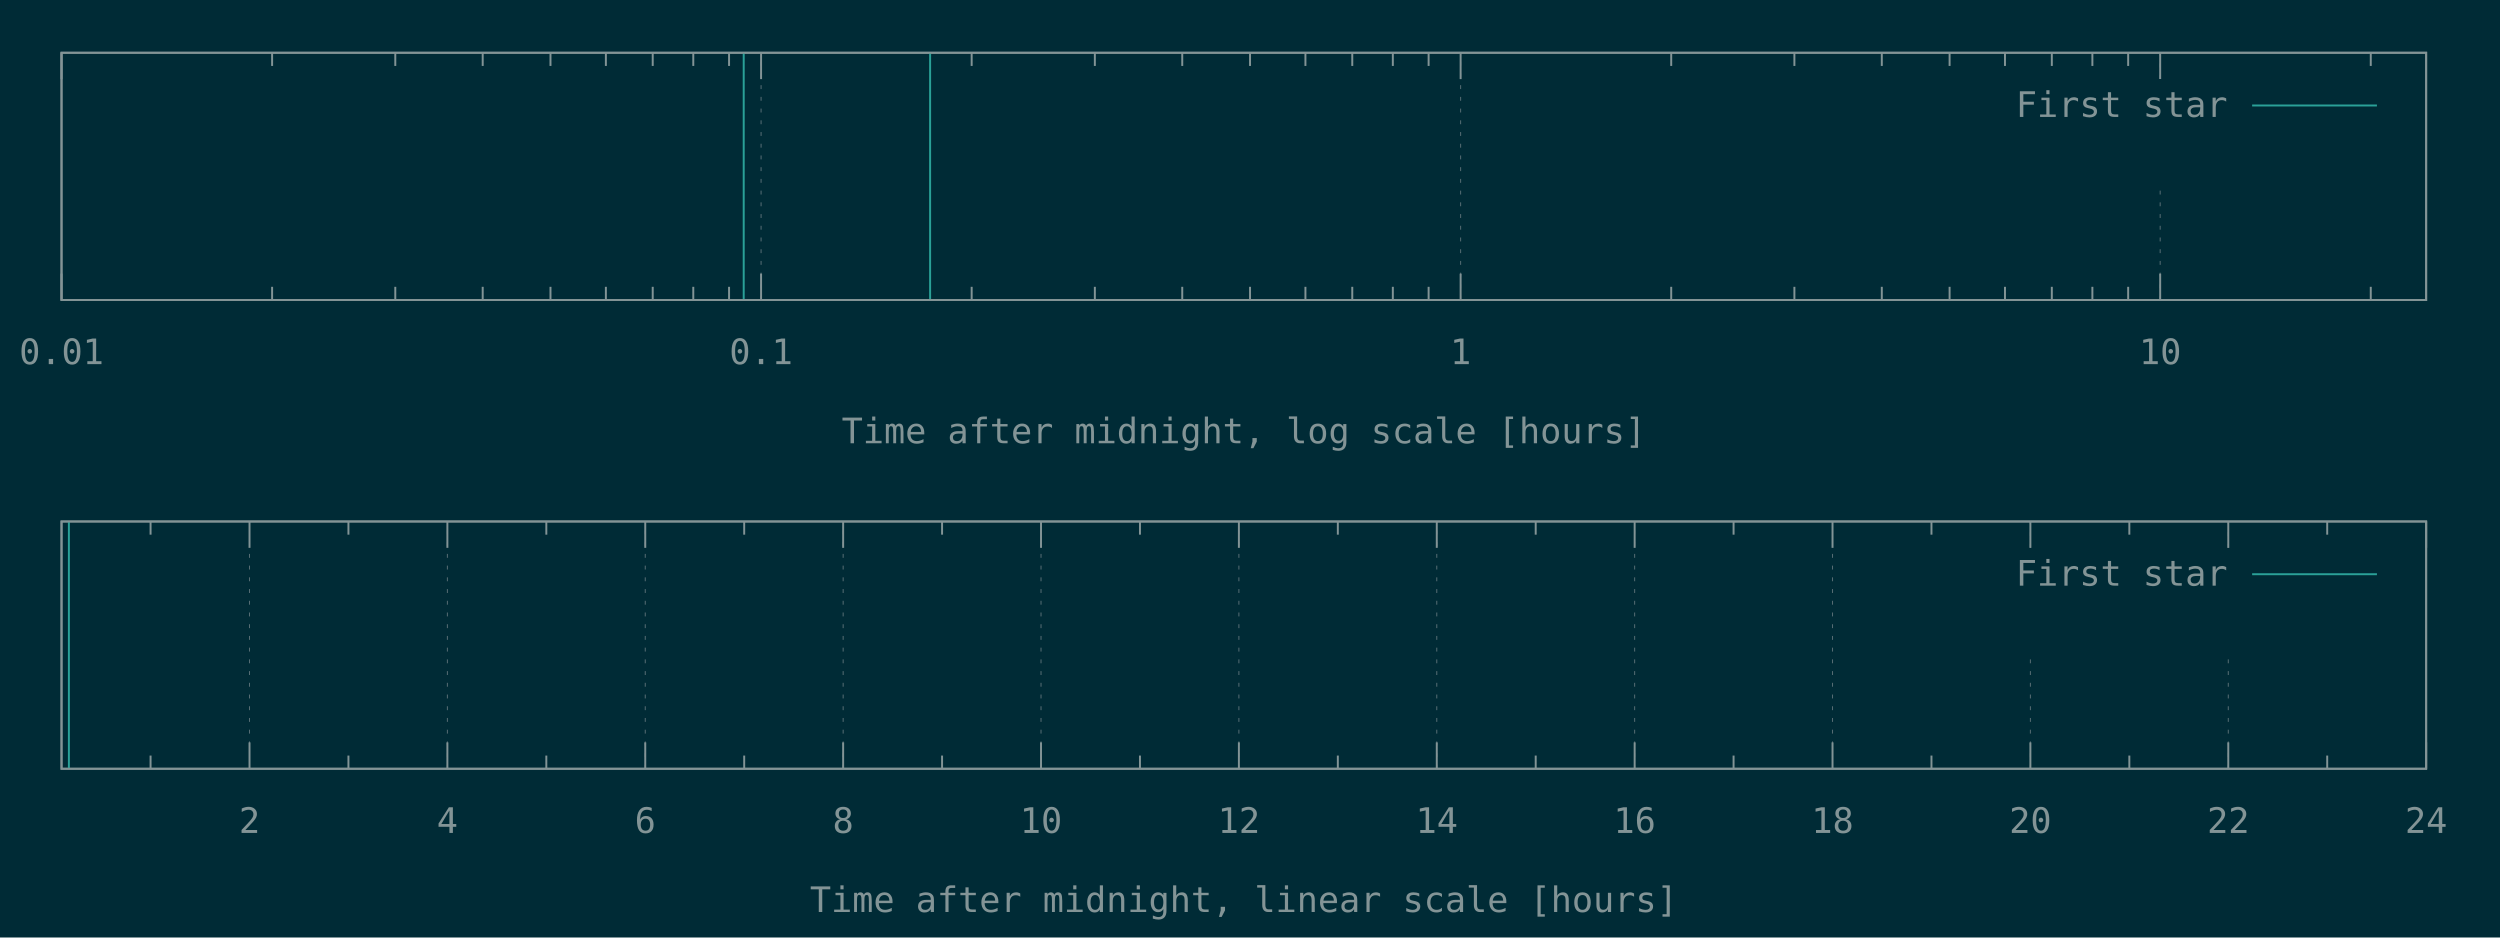
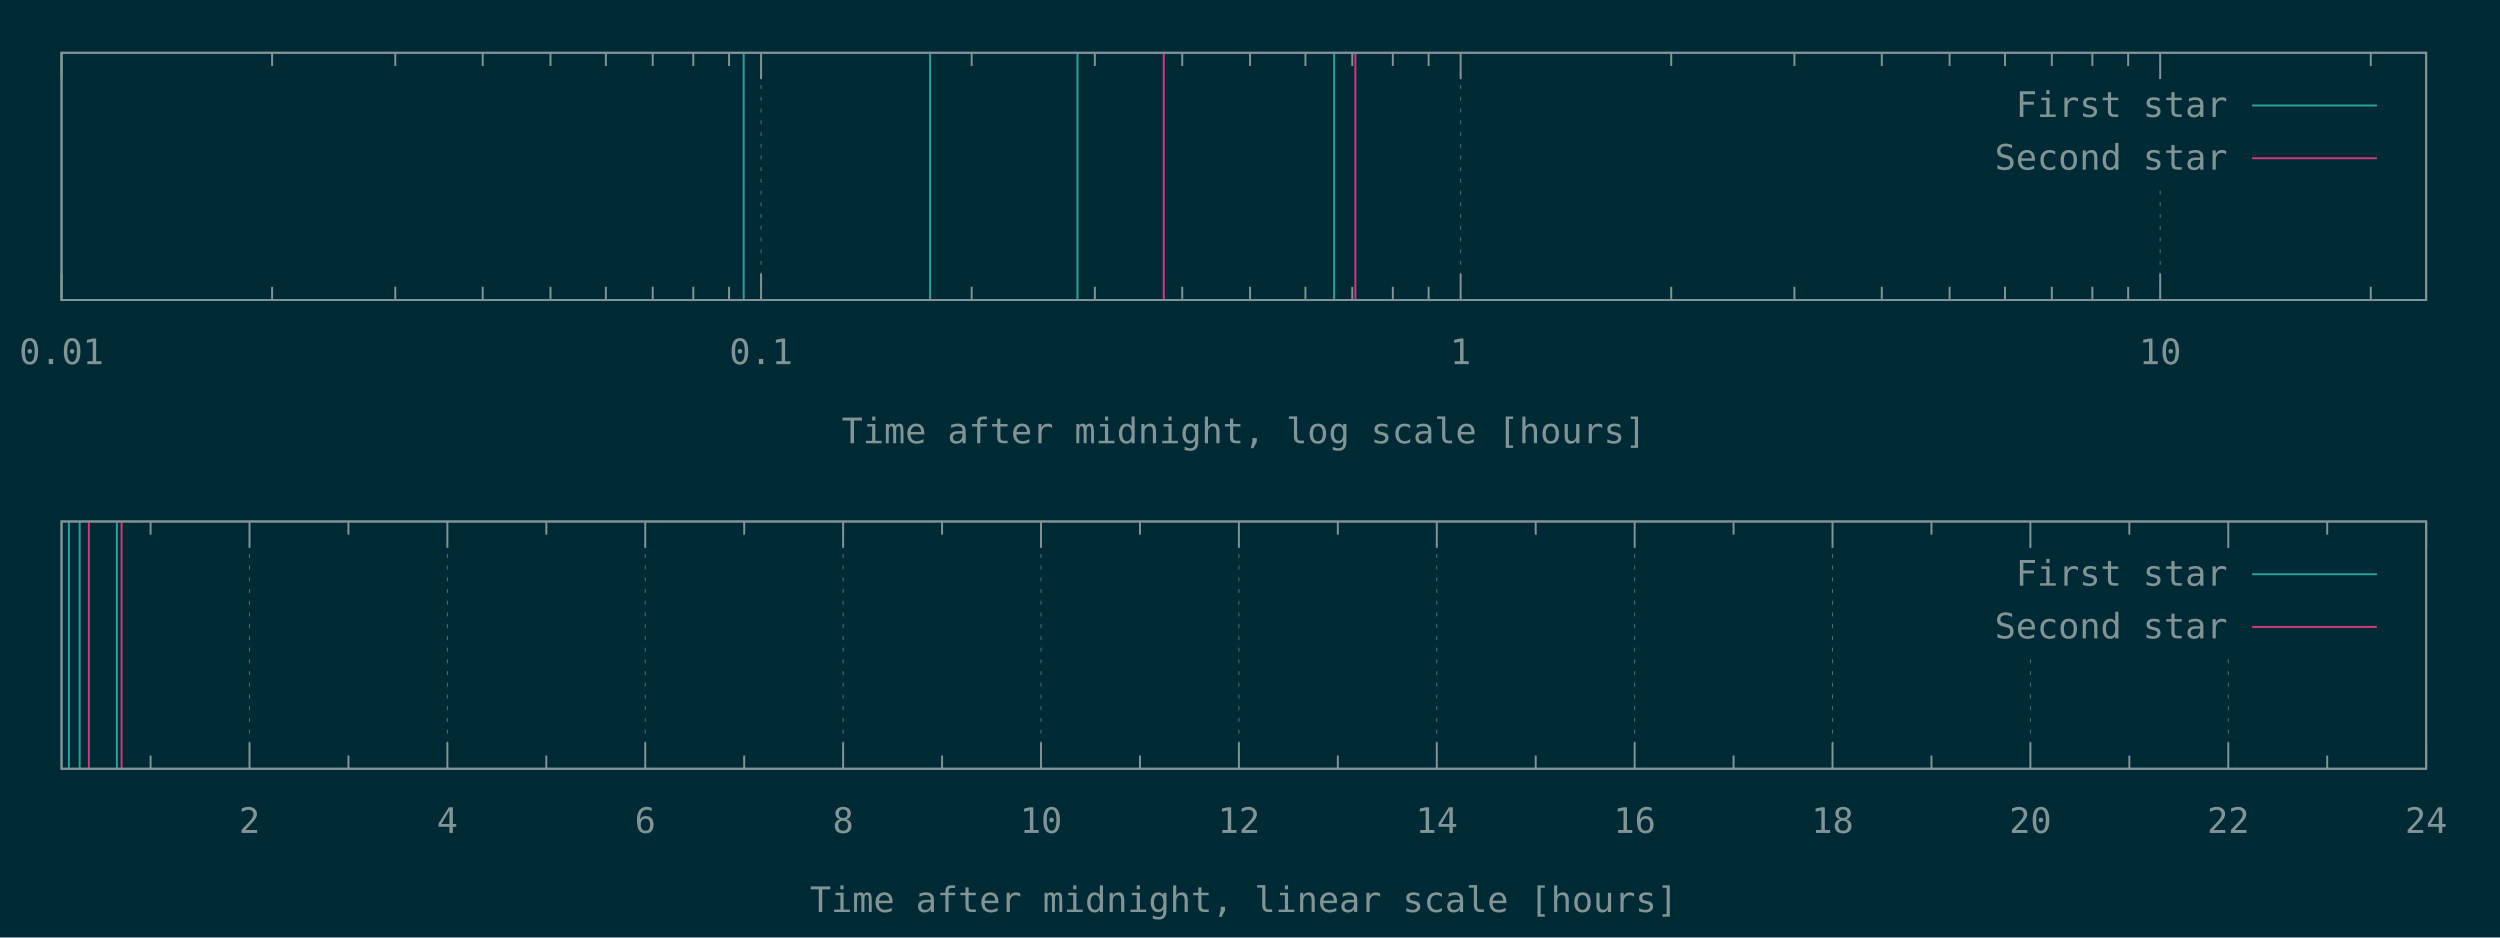
<svg xmlns="http://www.w3.org/2000/svg" xmlns:xlink="http://www.w3.org/1999/xlink" width="1280" height="480" viewBox="0 0 1280 480">
  <g id="gnuplot_canvas">
    <rect x="0" y="0" width="1280" height="480" fill="#002b36" />
    <defs>
      <circle id="gpDot" r="0.5" stroke-width="0.5" stroke="currentColor" />
      <path id="gpPt0" stroke-width="0.148" stroke="currentColor" d="M-1,0 h2 M0,-1 v2" />
      <path id="gpPt1" stroke-width="0.148" stroke="currentColor" d="M-1,-1 L1,1 M1,-1 L-1,1" />
      <path id="gpPt2" stroke-width="0.148" stroke="currentColor" d="M-1,0 L1,0 M0,-1 L0,1 M-1,-1 L1,1 M-1,1 L1,-1" />
      <rect id="gpPt3" stroke-width="0.148" stroke="currentColor" x="-1" y="-1" width="2" height="2" />
      <rect id="gpPt4" stroke-width="0.148" stroke="currentColor" fill="currentColor" x="-1" y="-1" width="2" height="2" />
      <circle id="gpPt5" stroke-width="0.148" stroke="currentColor" cx="0" cy="0" r="1" />
      <use xlink:href="#gpPt5" id="gpPt6" fill="currentColor" stroke="none" />
      <path id="gpPt7" stroke-width="0.148" stroke="currentColor" d="M0,-1.33 L-1.33,0.67 L1.33,0.67 z" />
      <use xlink:href="#gpPt7" id="gpPt8" fill="currentColor" stroke="none" />
      <use xlink:href="#gpPt7" id="gpPt9" stroke="currentColor" transform="rotate(180)" />
      <use xlink:href="#gpPt9" id="gpPt10" fill="currentColor" stroke="none" />
      <use xlink:href="#gpPt3" id="gpPt11" stroke="currentColor" transform="rotate(45)" />
      <use xlink:href="#gpPt11" id="gpPt12" fill="currentColor" stroke="none" />
      <path id="gpPt13" stroke-width="0.148" stroke="currentColor" d="M0,1.330 L1.265,0.411 L0.782,-1.067 L-0.782,-1.076 L-1.265,0.411 z" />
      <use xlink:href="#gpPt13" id="gpPt14" fill="currentColor" stroke="none" />
      <filter id="textbox" filterUnits="objectBoundingBox" x="0" y="0" height="1" width="1">
        <feFlood flood-color="#002B36" flood-opacity="1" result="bgnd" />
        <feComposite in="SourceGraphic" in2="bgnd" operator="atop" />
      </filter>
      <filter id="greybox" filterUnits="objectBoundingBox" x="0" y="0" height="1" width="1">
        <feFlood flood-color="lightgrey" flood-opacity="1" result="grey" />
        <feComposite in="SourceGraphic" in2="grey" operator="atop" />
      </filter>
    </defs>
    <g fill="none" color="#002B36" stroke="currentColor" stroke-width="1.00" stroke-linecap="butt" stroke-linejoin="miter">
</g>
    <g fill="none" color="black" stroke="currentColor" stroke-width="1.00" stroke-linecap="butt" stroke-linejoin="miter">
</g>
    <g fill="none" color="black" stroke="rgb(131, 148, 150)" stroke-width="0.50" stroke-linecap="butt" stroke-linejoin="miter">
</g>
    <g fill="none" color="gray" stroke="currentColor" stroke-width="0.50" stroke-linecap="butt" stroke-linejoin="miter">
      <path stroke="rgb( 88, 110, 117)" stroke-dasharray="2,4" class="gridline" d="M31.50,153.60 L31.50,27.01  " />
    </g>
    <g fill="none" color="gray" stroke="rgb( 88, 110, 117)" stroke-width="1.00" stroke-linecap="butt" stroke-linejoin="miter">
</g>
    <g fill="none" color="black" stroke="currentColor" stroke-width="1.00" stroke-linecap="butt" stroke-linejoin="miter">
      <path stroke="rgb(131, 148, 150)" d="M31.50,153.60 L31.50,140.10 M31.50,27.01 L31.50,40.51  " />
      <g transform="translate(31.50,186.45)" stroke="none" fill="rgb(131,148,150)" font-family="Inconsolata" font-size="18.00" text-anchor="middle">
        <text>
          <tspan font-family="Inconsolata"> 0.01</tspan>
        </text>
      </g>
    </g>
    <g fill="none" color="black" stroke="currentColor" stroke-width="1.00" stroke-linecap="butt" stroke-linejoin="miter">
      <path stroke="rgb(131, 148, 150)" d="M139.32,153.60 L139.32,146.85 M139.32,27.01 L139.32,33.76 M202.39,153.60 L202.39,146.85 M202.39,27.01 L202.39,33.76   M247.14,153.60 L247.14,146.85 M247.14,27.01 L247.14,33.76 M281.85,153.60 L281.85,146.85 M281.85,27.01 L281.85,33.76   M310.21,153.60 L310.21,146.85 M310.21,27.01 L310.21,33.76 M334.19,153.60 L334.19,146.85 M334.19,27.01 L334.19,33.76   M354.96,153.60 L354.96,146.85 M354.96,27.01 L354.96,33.76 M373.28,153.60 L373.28,146.85 M373.28,27.01 L373.28,33.76    " />
    </g>
    <g fill="none" color="black" stroke="rgb(131, 148, 150)" stroke-width="0.50" stroke-linecap="butt" stroke-linejoin="miter">
</g>
    <g fill="none" color="gray" stroke="currentColor" stroke-width="0.50" stroke-linecap="butt" stroke-linejoin="miter">
      <path stroke="rgb( 88, 110, 117)" stroke-dasharray="2,4" class="gridline" d="M389.67,153.60 L389.67,27.01  " />
    </g>
    <g fill="none" color="gray" stroke="rgb( 88, 110, 117)" stroke-width="1.00" stroke-linecap="butt" stroke-linejoin="miter">
</g>
    <g fill="none" color="black" stroke="currentColor" stroke-width="1.00" stroke-linecap="butt" stroke-linejoin="miter">
      <path stroke="rgb(131, 148, 150)" d="M389.67,153.60 L389.67,140.10 M389.67,27.01 L389.67,40.51  " />
      <g transform="translate(389.67,186.45)" stroke="none" fill="rgb(131,148,150)" font-family="Inconsolata" font-size="18.00" text-anchor="middle">
        <text>
          <tspan font-family="Inconsolata"> 0.1</tspan>
        </text>
      </g>
    </g>
    <g fill="none" color="black" stroke="currentColor" stroke-width="1.00" stroke-linecap="butt" stroke-linejoin="miter">
      <path stroke="rgb(131, 148, 150)" d="M497.49,153.60 L497.49,146.85 M497.49,27.01 L497.49,33.76 M560.56,153.60 L560.56,146.85 M560.56,27.01 L560.56,33.76   M605.31,153.60 L605.31,146.85 M605.31,27.01 L605.31,33.76 M640.02,153.60 L640.02,146.85 M640.02,27.01 L640.02,33.76   M668.38,153.60 L668.38,146.85 M668.38,27.01 L668.38,33.76 M692.36,153.60 L692.36,146.85 M692.36,27.01 L692.36,33.76   M713.13,153.60 L713.13,146.85 M713.13,27.01 L713.13,33.76 M731.45,153.60 L731.45,146.85 M731.45,27.01 L731.45,33.76    " />
    </g>
    <g fill="none" color="black" stroke="rgb(131, 148, 150)" stroke-width="0.50" stroke-linecap="butt" stroke-linejoin="miter">
</g>
    <g fill="none" color="gray" stroke="currentColor" stroke-width="0.50" stroke-linecap="butt" stroke-linejoin="miter">
      <path stroke="rgb( 88, 110, 117)" stroke-dasharray="2,4" class="gridline" d="M747.84,153.60 L747.84,27.01  " />
    </g>
    <g fill="none" color="gray" stroke="rgb( 88, 110, 117)" stroke-width="1.00" stroke-linecap="butt" stroke-linejoin="miter">
</g>
    <g fill="none" color="black" stroke="currentColor" stroke-width="1.00" stroke-linecap="butt" stroke-linejoin="miter">
      <path stroke="rgb(131, 148, 150)" d="M747.84,153.60 L747.84,140.10 M747.84,27.01 L747.84,40.51  " />
      <g transform="translate(747.84,186.45)" stroke="none" fill="rgb(131,148,150)" font-family="Inconsolata" font-size="18.00" text-anchor="middle">
        <text>
          <tspan font-family="Inconsolata"> 1</tspan>
        </text>
      </g>
    </g>
    <g fill="none" color="black" stroke="currentColor" stroke-width="1.00" stroke-linecap="butt" stroke-linejoin="miter">
      <path stroke="rgb(131, 148, 150)" d="M855.66,153.60 L855.66,146.85 M855.66,27.01 L855.66,33.76 M918.73,153.60 L918.73,146.85 M918.73,27.01 L918.73,33.76   M963.48,153.60 L963.48,146.85 M963.48,27.01 L963.48,33.76 M998.19,153.60 L998.19,146.85 M998.19,27.01 L998.19,33.76   M1026.55,153.60 L1026.55,146.85 M1026.55,27.01 L1026.55,33.76 M1050.53,153.60 L1050.53,146.85 M1050.53,27.01 L1050.53,33.76   M1071.30,153.60 L1071.30,146.85 M1071.30,27.01 L1071.30,33.76 M1089.62,153.60 L1089.62,146.85 M1089.62,27.01 L1089.62,33.76    " />
    </g>
    <g fill="none" color="black" stroke="rgb(131, 148, 150)" stroke-width="0.50" stroke-linecap="butt" stroke-linejoin="miter">
</g>
    <g fill="none" color="gray" stroke="currentColor" stroke-width="0.50" stroke-linecap="butt" stroke-linejoin="miter">
      <path stroke="rgb( 88, 110, 117)" stroke-dasharray="2,4" class="gridline" d="M1106.01,153.60 L1106.01,94.51 M1106.01,40.51 L1106.01,27.01  " />
    </g>
    <g fill="none" color="gray" stroke="rgb( 88, 110, 117)" stroke-width="1.00" stroke-linecap="butt" stroke-linejoin="miter">
</g>
    <g fill="none" color="black" stroke="currentColor" stroke-width="1.00" stroke-linecap="butt" stroke-linejoin="miter">
      <path stroke="rgb(131, 148, 150)" d="M1106.01,153.60 L1106.01,140.10 M1106.01,27.01 L1106.01,40.51  " />
      <g transform="translate(1106.01,186.45)" stroke="none" fill="rgb(131,148,150)" font-family="Inconsolata" font-size="18.00" text-anchor="middle">
        <text>
          <tspan font-family="Inconsolata"> 10</tspan>
        </text>
      </g>
    </g>
    <g fill="none" color="black" stroke="currentColor" stroke-width="1.00" stroke-linecap="butt" stroke-linejoin="miter">
      <path stroke="rgb(131, 148, 150)" d="M1213.83,153.60 L1213.83,146.85 M1213.83,27.01 L1213.83,33.76  " />
    </g>
    <g fill="none" color="black" stroke="currentColor" stroke-width="1.00" stroke-linecap="butt" stroke-linejoin="miter">
      <path stroke="rgb(131, 148, 150)" d="M31.50,27.01 L31.50,153.60 L1242.19,153.60 L1242.19,27.01 L31.50,27.01 Z  " />
    </g>
    <g fill="none" color="black" stroke="currentColor" stroke-width="1.00" stroke-linecap="butt" stroke-linejoin="miter">
      <g transform="translate(636.84,226.95)" stroke="none" fill="rgb(131,148,150)" font-family="Inconsolata" font-size="18.00" text-anchor="middle">
        <text>
          <tspan font-family="Inconsolata">Time after midnight, log scale [hours]</tspan>
        </text>
      </g>
    </g>
    <g fill="none" color="black" stroke="currentColor" stroke-width="1.00" stroke-linecap="butt" stroke-linejoin="miter">
</g>
    <g id="gnuplot_plot_1a">
      <g fill="none" color="black" stroke="currentColor" stroke-width="1.00" stroke-linecap="butt" stroke-linejoin="miter">
-         <path stroke="rgb( 42, 161, 152)" d="M380.78,153.60 L380.78,27.01 M476.22,153.60 L476.22,27.01  " />
+         <path stroke="rgb( 42, 161, 152)" d="M380.78,153.60 L380.78,27.01 M476.22,153.60 L476.22,27.01 M551.67,153.60 L551.67,27.01 M683.07,153.60 L683.07,27.01    " />
      </g>
    </g>
    <g id="gnuplot_plot_2a">
      <g fill="none" color="black" stroke="currentColor" stroke-width="1.00" stroke-linecap="butt" stroke-linejoin="miter">
- </g>
+         <path stroke="rgb(211,  54, 130)" d="M595.85,153.60 L595.85,27.01 M693.96,153.60 L693.96,27.01  " />
+       </g>
    </g>
    <g stroke="none" shape-rendering="crispEdges">
      <polygon fill="#002B36" points="1001.89,94.51 1229.59,94.51 1229.59,40.51 1001.89,40.51 " />
    </g>
    <g id="gnuplot_plot_1a">
      <g fill="none" color="black" stroke="currentColor" stroke-width="1.00" stroke-linecap="butt" stroke-linejoin="miter">
        <g transform="translate(1140.49,59.86)" stroke="none" fill="rgb(131,148,150)" font-family="Inconsolata" font-size="18.00" text-anchor="end">
          <text>
            <tspan font-family="Inconsolata">First star</tspan>
          </text>
        </g>
      </g>
      <g fill="none" color="black" stroke="currentColor" stroke-width="1.00" stroke-linecap="butt" stroke-linejoin="miter">
        <path stroke="rgb( 42, 161, 152)" d="M1153.09,54.01 L1216.99,54.01  " />
      </g>
    </g>
    <g id="gnuplot_plot_2a">
      <g fill="none" color="black" stroke="currentColor" stroke-width="1.00" stroke-linecap="butt" stroke-linejoin="miter">
- </g>
+         <g transform="translate(1140.49,86.86)" stroke="none" fill="rgb(131,148,150)" font-family="Inconsolata" font-size="18.00" text-anchor="end">
+           <text>
+             <tspan font-family="Inconsolata">Second star</tspan>
+           </text>
+         </g>
+       </g>
+       <g fill="none" color="black" stroke="currentColor" stroke-width="1.00" stroke-linecap="butt" stroke-linejoin="miter">
+         <path stroke="rgb(211,  54, 130)" d="M1153.09,81.01 L1216.99,81.01  " />
+       </g>
    </g>
    <g fill="none" color="#002B36" stroke="rgb(211,  54, 130)" stroke-width="2.00" stroke-linecap="butt" stroke-linejoin="miter">
</g>
    <g fill="none" color="black" stroke="currentColor" stroke-width="2.00" stroke-linecap="butt" stroke-linejoin="miter">
</g>
    <g fill="none" color="black" stroke="black" stroke-width="1.00" stroke-linecap="butt" stroke-linejoin="miter">
</g>
    <g fill="none" color="black" stroke="currentColor" stroke-width="1.00" stroke-linecap="butt" stroke-linejoin="miter">
      <path stroke="rgb(131, 148, 150)" d="M31.50,27.01 L31.50,153.60 L1242.19,153.60 L1242.19,27.01 L31.50,27.01 Z  " />
    </g>
    <g fill="none" color="black" stroke="currentColor" stroke-width="1.00" stroke-linecap="butt" stroke-linejoin="miter">
</g>
    <g fill="none" color="black" stroke="currentColor" stroke-width="1.00" stroke-linecap="butt" stroke-linejoin="miter">
      <path stroke="rgb(131, 148, 150)" d="M77.09,393.60 L77.09,386.85 M77.09,267.00 L77.09,273.75  " />
    </g>
    <g fill="none" color="black" stroke="rgb(131, 148, 150)" stroke-width="0.50" stroke-linecap="butt" stroke-linejoin="miter">
</g>
    <g fill="none" color="gray" stroke="currentColor" stroke-width="0.50" stroke-linecap="butt" stroke-linejoin="miter">
      <path stroke="rgb( 88, 110, 117)" stroke-dasharray="2,4" class="gridline" d="M127.75,393.60 L127.75,267.00  " />
    </g>
    <g fill="none" color="gray" stroke="rgb( 88, 110, 117)" stroke-width="1.00" stroke-linecap="butt" stroke-linejoin="miter">
</g>
    <g fill="none" color="black" stroke="currentColor" stroke-width="1.00" stroke-linecap="butt" stroke-linejoin="miter">
      <path stroke="rgb(131, 148, 150)" d="M127.75,393.60 L127.75,380.10 M127.75,267.00 L127.75,280.50  " />
      <g transform="translate(127.75,426.45)" stroke="none" fill="rgb(131,148,150)" font-family="Inconsolata" font-size="18.00" text-anchor="middle">
        <text>
          <tspan font-family="Inconsolata"> 2</tspan>
        </text>
      </g>
    </g>
    <g fill="none" color="black" stroke="currentColor" stroke-width="1.00" stroke-linecap="butt" stroke-linejoin="miter">
      <path stroke="rgb(131, 148, 150)" d="M178.40,393.60 L178.40,386.85 M178.40,267.00 L178.40,273.75  " />
    </g>
    <g fill="none" color="black" stroke="rgb(131, 148, 150)" stroke-width="0.50" stroke-linecap="butt" stroke-linejoin="miter">
</g>
    <g fill="none" color="gray" stroke="currentColor" stroke-width="0.50" stroke-linecap="butt" stroke-linejoin="miter">
      <path stroke="rgb( 88, 110, 117)" stroke-dasharray="2,4" class="gridline" d="M229.06,393.60 L229.06,267.00  " />
    </g>
    <g fill="none" color="gray" stroke="rgb( 88, 110, 117)" stroke-width="1.00" stroke-linecap="butt" stroke-linejoin="miter">
</g>
    <g fill="none" color="black" stroke="currentColor" stroke-width="1.00" stroke-linecap="butt" stroke-linejoin="miter">
      <path stroke="rgb(131, 148, 150)" d="M229.06,393.60 L229.06,380.10 M229.06,267.00 L229.06,280.50  " />
      <g transform="translate(229.06,426.45)" stroke="none" fill="rgb(131,148,150)" font-family="Inconsolata" font-size="18.00" text-anchor="middle">
        <text>
          <tspan font-family="Inconsolata"> 4</tspan>
        </text>
      </g>
    </g>
    <g fill="none" color="black" stroke="currentColor" stroke-width="1.00" stroke-linecap="butt" stroke-linejoin="miter">
      <path stroke="rgb(131, 148, 150)" d="M279.72,393.60 L279.72,386.85 M279.72,267.00 L279.72,273.75  " />
    </g>
    <g fill="none" color="black" stroke="rgb(131, 148, 150)" stroke-width="0.50" stroke-linecap="butt" stroke-linejoin="miter">
</g>
    <g fill="none" color="gray" stroke="currentColor" stroke-width="0.50" stroke-linecap="butt" stroke-linejoin="miter">
      <path stroke="rgb( 88, 110, 117)" stroke-dasharray="2,4" class="gridline" d="M330.37,393.60 L330.37,267.00  " />
    </g>
    <g fill="none" color="gray" stroke="rgb( 88, 110, 117)" stroke-width="1.00" stroke-linecap="butt" stroke-linejoin="miter">
</g>
    <g fill="none" color="black" stroke="currentColor" stroke-width="1.00" stroke-linecap="butt" stroke-linejoin="miter">
      <path stroke="rgb(131, 148, 150)" d="M330.37,393.60 L330.37,380.10 M330.37,267.00 L330.37,280.50  " />
      <g transform="translate(330.37,426.45)" stroke="none" fill="rgb(131,148,150)" font-family="Inconsolata" font-size="18.00" text-anchor="middle">
        <text>
          <tspan font-family="Inconsolata"> 6</tspan>
        </text>
      </g>
    </g>
    <g fill="none" color="black" stroke="currentColor" stroke-width="1.00" stroke-linecap="butt" stroke-linejoin="miter">
      <path stroke="rgb(131, 148, 150)" d="M381.03,393.60 L381.03,386.85 M381.03,267.00 L381.03,273.75  " />
    </g>
    <g fill="none" color="black" stroke="rgb(131, 148, 150)" stroke-width="0.50" stroke-linecap="butt" stroke-linejoin="miter">
</g>
    <g fill="none" color="gray" stroke="currentColor" stroke-width="0.50" stroke-linecap="butt" stroke-linejoin="miter">
      <path stroke="rgb( 88, 110, 117)" stroke-dasharray="2,4" class="gridline" d="M431.69,393.60 L431.69,267.00  " />
    </g>
    <g fill="none" color="gray" stroke="rgb( 88, 110, 117)" stroke-width="1.00" stroke-linecap="butt" stroke-linejoin="miter">
</g>
    <g fill="none" color="black" stroke="currentColor" stroke-width="1.00" stroke-linecap="butt" stroke-linejoin="miter">
      <path stroke="rgb(131, 148, 150)" d="M431.69,393.60 L431.69,380.10 M431.69,267.00 L431.69,280.50  " />
      <g transform="translate(431.69,426.45)" stroke="none" fill="rgb(131,148,150)" font-family="Inconsolata" font-size="18.00" text-anchor="middle">
        <text>
          <tspan font-family="Inconsolata"> 8</tspan>
        </text>
      </g>
    </g>
    <g fill="none" color="black" stroke="currentColor" stroke-width="1.00" stroke-linecap="butt" stroke-linejoin="miter">
      <path stroke="rgb(131, 148, 150)" d="M482.34,393.60 L482.34,386.85 M482.34,267.00 L482.34,273.75  " />
    </g>
    <g fill="none" color="black" stroke="rgb(131, 148, 150)" stroke-width="0.50" stroke-linecap="butt" stroke-linejoin="miter">
</g>
    <g fill="none" color="gray" stroke="currentColor" stroke-width="0.50" stroke-linecap="butt" stroke-linejoin="miter">
      <path stroke="rgb( 88, 110, 117)" stroke-dasharray="2,4" class="gridline" d="M533.00,393.60 L533.00,267.00  " />
    </g>
    <g fill="none" color="gray" stroke="rgb( 88, 110, 117)" stroke-width="1.00" stroke-linecap="butt" stroke-linejoin="miter">
</g>
    <g fill="none" color="black" stroke="currentColor" stroke-width="1.00" stroke-linecap="butt" stroke-linejoin="miter">
      <path stroke="rgb(131, 148, 150)" d="M533.00,393.60 L533.00,380.10 M533.00,267.00 L533.00,280.50  " />
      <g transform="translate(533.00,426.45)" stroke="none" fill="rgb(131,148,150)" font-family="Inconsolata" font-size="18.00" text-anchor="middle">
        <text>
          <tspan font-family="Inconsolata"> 10</tspan>
        </text>
      </g>
    </g>
    <g fill="none" color="black" stroke="currentColor" stroke-width="1.00" stroke-linecap="butt" stroke-linejoin="miter">
      <path stroke="rgb(131, 148, 150)" d="M583.66,393.60 L583.66,386.85 M583.66,267.00 L583.66,273.75  " />
    </g>
    <g fill="none" color="black" stroke="rgb(131, 148, 150)" stroke-width="0.50" stroke-linecap="butt" stroke-linejoin="miter">
</g>
    <g fill="none" color="gray" stroke="currentColor" stroke-width="0.50" stroke-linecap="butt" stroke-linejoin="miter">
      <path stroke="rgb( 88, 110, 117)" stroke-dasharray="2,4" class="gridline" d="M634.31,393.60 L634.31,267.00  " />
    </g>
    <g fill="none" color="gray" stroke="rgb( 88, 110, 117)" stroke-width="1.00" stroke-linecap="butt" stroke-linejoin="miter">
</g>
    <g fill="none" color="black" stroke="currentColor" stroke-width="1.00" stroke-linecap="butt" stroke-linejoin="miter">
      <path stroke="rgb(131, 148, 150)" d="M634.31,393.60 L634.31,380.10 M634.31,267.00 L634.31,280.50  " />
      <g transform="translate(634.31,426.45)" stroke="none" fill="rgb(131,148,150)" font-family="Inconsolata" font-size="18.00" text-anchor="middle">
        <text>
          <tspan font-family="Inconsolata"> 12</tspan>
        </text>
      </g>
    </g>
    <g fill="none" color="black" stroke="currentColor" stroke-width="1.00" stroke-linecap="butt" stroke-linejoin="miter">
      <path stroke="rgb(131, 148, 150)" d="M684.97,393.60 L684.97,386.85 M684.97,267.00 L684.97,273.75  " />
    </g>
    <g fill="none" color="black" stroke="rgb(131, 148, 150)" stroke-width="0.50" stroke-linecap="butt" stroke-linejoin="miter">
</g>
    <g fill="none" color="gray" stroke="currentColor" stroke-width="0.50" stroke-linecap="butt" stroke-linejoin="miter">
      <path stroke="rgb( 88, 110, 117)" stroke-dasharray="2,4" class="gridline" d="M735.63,393.60 L735.63,267.00  " />
    </g>
    <g fill="none" color="gray" stroke="rgb( 88, 110, 117)" stroke-width="1.00" stroke-linecap="butt" stroke-linejoin="miter">
</g>
    <g fill="none" color="black" stroke="currentColor" stroke-width="1.00" stroke-linecap="butt" stroke-linejoin="miter">
      <path stroke="rgb(131, 148, 150)" d="M735.63,393.60 L735.63,380.10 M735.63,267.00 L735.63,280.50  " />
      <g transform="translate(735.63,426.45)" stroke="none" fill="rgb(131,148,150)" font-family="Inconsolata" font-size="18.00" text-anchor="middle">
        <text>
          <tspan font-family="Inconsolata"> 14</tspan>
        </text>
      </g>
    </g>
    <g fill="none" color="black" stroke="currentColor" stroke-width="1.00" stroke-linecap="butt" stroke-linejoin="miter">
      <path stroke="rgb(131, 148, 150)" d="M786.28,393.60 L786.28,386.85 M786.28,267.00 L786.28,273.75  " />
    </g>
    <g fill="none" color="black" stroke="rgb(131, 148, 150)" stroke-width="0.50" stroke-linecap="butt" stroke-linejoin="miter">
</g>
    <g fill="none" color="gray" stroke="currentColor" stroke-width="0.50" stroke-linecap="butt" stroke-linejoin="miter">
      <path stroke="rgb( 88, 110, 117)" stroke-dasharray="2,4" class="gridline" d="M836.94,393.60 L836.94,267.00  " />
    </g>
    <g fill="none" color="gray" stroke="rgb( 88, 110, 117)" stroke-width="1.00" stroke-linecap="butt" stroke-linejoin="miter">
</g>
    <g fill="none" color="black" stroke="currentColor" stroke-width="1.00" stroke-linecap="butt" stroke-linejoin="miter">
      <path stroke="rgb(131, 148, 150)" d="M836.94,393.60 L836.94,380.10 M836.94,267.00 L836.94,280.50  " />
      <g transform="translate(836.94,426.45)" stroke="none" fill="rgb(131,148,150)" font-family="Inconsolata" font-size="18.00" text-anchor="middle">
        <text>
          <tspan font-family="Inconsolata"> 16</tspan>
        </text>
      </g>
    </g>
    <g fill="none" color="black" stroke="currentColor" stroke-width="1.00" stroke-linecap="butt" stroke-linejoin="miter">
      <path stroke="rgb(131, 148, 150)" d="M887.59,393.60 L887.59,386.85 M887.59,267.00 L887.59,273.75  " />
    </g>
    <g fill="none" color="black" stroke="rgb(131, 148, 150)" stroke-width="0.50" stroke-linecap="butt" stroke-linejoin="miter">
</g>
    <g fill="none" color="gray" stroke="currentColor" stroke-width="0.50" stroke-linecap="butt" stroke-linejoin="miter">
      <path stroke="rgb( 88, 110, 117)" stroke-dasharray="2,4" class="gridline" d="M938.25,393.60 L938.25,267.00  " />
    </g>
    <g fill="none" color="gray" stroke="rgb( 88, 110, 117)" stroke-width="1.00" stroke-linecap="butt" stroke-linejoin="miter">
</g>
    <g fill="none" color="black" stroke="currentColor" stroke-width="1.00" stroke-linecap="butt" stroke-linejoin="miter">
      <path stroke="rgb(131, 148, 150)" d="M938.25,393.60 L938.25,380.10 M938.25,267.00 L938.25,280.50  " />
      <g transform="translate(938.25,426.45)" stroke="none" fill="rgb(131,148,150)" font-family="Inconsolata" font-size="18.00" text-anchor="middle">
        <text>
          <tspan font-family="Inconsolata"> 18</tspan>
        </text>
      </g>
    </g>
    <g fill="none" color="black" stroke="currentColor" stroke-width="1.00" stroke-linecap="butt" stroke-linejoin="miter">
      <path stroke="rgb(131, 148, 150)" d="M988.91,393.60 L988.91,386.85 M988.91,267.00 L988.91,273.75  " />
    </g>
    <g fill="none" color="black" stroke="rgb(131, 148, 150)" stroke-width="0.50" stroke-linecap="butt" stroke-linejoin="miter">
</g>
    <g fill="none" color="gray" stroke="currentColor" stroke-width="0.50" stroke-linecap="butt" stroke-linejoin="miter">
      <path stroke="rgb( 88, 110, 117)" stroke-dasharray="2,4" class="gridline" d="M1039.56,393.60 L1039.56,334.50 M1039.56,280.50 L1039.56,267.00  " />
    </g>
    <g fill="none" color="gray" stroke="rgb( 88, 110, 117)" stroke-width="1.00" stroke-linecap="butt" stroke-linejoin="miter">
</g>
    <g fill="none" color="black" stroke="currentColor" stroke-width="1.00" stroke-linecap="butt" stroke-linejoin="miter">
      <path stroke="rgb(131, 148, 150)" d="M1039.56,393.60 L1039.56,380.10 M1039.56,267.00 L1039.56,280.50  " />
      <g transform="translate(1039.56,426.45)" stroke="none" fill="rgb(131,148,150)" font-family="Inconsolata" font-size="18.00" text-anchor="middle">
        <text>
          <tspan font-family="Inconsolata"> 20</tspan>
        </text>
      </g>
    </g>
    <g fill="none" color="black" stroke="currentColor" stroke-width="1.00" stroke-linecap="butt" stroke-linejoin="miter">
      <path stroke="rgb(131, 148, 150)" d="M1090.22,393.60 L1090.22,386.85 M1090.22,267.00 L1090.22,273.75  " />
    </g>
    <g fill="none" color="black" stroke="rgb(131, 148, 150)" stroke-width="0.50" stroke-linecap="butt" stroke-linejoin="miter">
</g>
    <g fill="none" color="gray" stroke="currentColor" stroke-width="0.50" stroke-linecap="butt" stroke-linejoin="miter">
      <path stroke="rgb( 88, 110, 117)" stroke-dasharray="2,4" class="gridline" d="M1140.88,393.60 L1140.88,334.50 M1140.88,280.50 L1140.88,267.00  " />
    </g>
    <g fill="none" color="gray" stroke="rgb( 88, 110, 117)" stroke-width="1.00" stroke-linecap="butt" stroke-linejoin="miter">
</g>
    <g fill="none" color="black" stroke="currentColor" stroke-width="1.00" stroke-linecap="butt" stroke-linejoin="miter">
      <path stroke="rgb(131, 148, 150)" d="M1140.88,393.60 L1140.88,380.10 M1140.88,267.00 L1140.88,280.50  " />
      <g transform="translate(1140.88,426.45)" stroke="none" fill="rgb(131,148,150)" font-family="Inconsolata" font-size="18.00" text-anchor="middle">
        <text>
          <tspan font-family="Inconsolata"> 22</tspan>
        </text>
      </g>
    </g>
    <g fill="none" color="black" stroke="currentColor" stroke-width="1.00" stroke-linecap="butt" stroke-linejoin="miter">
      <path stroke="rgb(131, 148, 150)" d="M1191.53,393.60 L1191.53,386.85 M1191.53,267.00 L1191.53,273.75  " />
    </g>
    <g fill="none" color="black" stroke="rgb(131, 148, 150)" stroke-width="0.50" stroke-linecap="butt" stroke-linejoin="miter">
</g>
    <g fill="none" color="gray" stroke="currentColor" stroke-width="0.50" stroke-linecap="butt" stroke-linejoin="miter">
      <path stroke="rgb( 88, 110, 117)" stroke-dasharray="2,4" class="gridline" d="M1242.19,393.60 L1242.19,267.00  " />
    </g>
    <g fill="none" color="gray" stroke="rgb( 88, 110, 117)" stroke-width="1.00" stroke-linecap="butt" stroke-linejoin="miter">
</g>
    <g fill="none" color="black" stroke="currentColor" stroke-width="1.00" stroke-linecap="butt" stroke-linejoin="miter">
      <path stroke="rgb(131, 148, 150)" d="M1242.19,393.60 L1242.19,380.10 M1242.19,267.00 L1242.19,280.50  " />
      <g transform="translate(1242.19,426.45)" stroke="none" fill="rgb(131,148,150)" font-family="Inconsolata" font-size="18.00" text-anchor="middle">
        <text>
          <tspan font-family="Inconsolata"> 24</tspan>
        </text>
      </g>
    </g>
    <g fill="none" color="black" stroke="currentColor" stroke-width="1.00" stroke-linecap="butt" stroke-linejoin="miter">
</g>
    <g fill="none" color="black" stroke="currentColor" stroke-width="1.00" stroke-linecap="butt" stroke-linejoin="miter">
      <path stroke="rgb(131, 148, 150)" d="M31.50,267.00 L31.50,393.60 L1242.19,393.60 L1242.19,267.00 L31.50,267.00 Z  " />
    </g>
    <g fill="none" color="black" stroke="currentColor" stroke-width="1.00" stroke-linecap="butt" stroke-linejoin="miter">
      <g transform="translate(636.84,466.95)" stroke="none" fill="rgb(131,148,150)" font-family="Inconsolata" font-size="18.00" text-anchor="middle">
        <text>
          <tspan font-family="Inconsolata">Time after midnight, linear scale [hours]</tspan>
        </text>
      </g>
    </g>
    <g fill="none" color="black" stroke="currentColor" stroke-width="1.00" stroke-linecap="butt" stroke-linejoin="miter">
</g>
    <g id="gnuplot_plot_1b">
      <g fill="none" color="black" stroke="currentColor" stroke-width="1.00" stroke-linecap="butt" stroke-linejoin="miter">
-         <path stroke="rgb( 42, 161, 152)" d="M35.27,393.60 L35.27,267.00  " />
+         <path stroke="rgb( 42, 161, 152)" d="M35.27,393.60 L35.27,267.00 M40.79,393.60 L40.79,267.00 M59.84,393.60 L59.84,267.00  " />
      </g>
    </g>
    <g id="gnuplot_plot_2b">
      <g fill="none" color="black" stroke="currentColor" stroke-width="1.00" stroke-linecap="butt" stroke-linejoin="miter">
- </g>
+         <path stroke="rgb(211,  54, 130)" d="M45.50,393.60 L45.50,267.00 M62.26,393.60 L62.26,267.00  " />
+       </g>
    </g>
    <g stroke="none" shape-rendering="crispEdges">
      <polygon fill="#002B36" points="1001.89,334.50 1229.59,334.50 1229.59,280.50 1001.89,280.50 " />
    </g>
    <g id="gnuplot_plot_1b">
      <g fill="none" color="black" stroke="currentColor" stroke-width="1.00" stroke-linecap="butt" stroke-linejoin="miter">
        <g transform="translate(1140.49,299.85)" stroke="none" fill="rgb(131,148,150)" font-family="Inconsolata" font-size="18.00" text-anchor="end">
          <text>
            <tspan font-family="Inconsolata">First star</tspan>
          </text>
        </g>
      </g>
      <g fill="none" color="black" stroke="currentColor" stroke-width="1.00" stroke-linecap="butt" stroke-linejoin="miter">
        <path stroke="rgb( 42, 161, 152)" d="M1153.09,294.00 L1216.99,294.00  " />
      </g>
    </g>
    <g id="gnuplot_plot_2b">
      <g fill="none" color="black" stroke="currentColor" stroke-width="1.00" stroke-linecap="butt" stroke-linejoin="miter">
- </g>
+         <g transform="translate(1140.49,326.85)" stroke="none" fill="rgb(131,148,150)" font-family="Inconsolata" font-size="18.00" text-anchor="end">
+           <text>
+             <tspan font-family="Inconsolata">Second star</tspan>
+           </text>
+         </g>
+       </g>
+       <g fill="none" color="black" stroke="currentColor" stroke-width="1.00" stroke-linecap="butt" stroke-linejoin="miter">
+         <path stroke="rgb(211,  54, 130)" d="M1153.09,321.00 L1216.99,321.00  " />
+       </g>
    </g>
    <g fill="none" color="#002B36" stroke="rgb(211,  54, 130)" stroke-width="2.00" stroke-linecap="butt" stroke-linejoin="miter">
</g>
    <g fill="none" color="black" stroke="currentColor" stroke-width="2.00" stroke-linecap="butt" stroke-linejoin="miter">
</g>
    <g fill="none" color="black" stroke="black" stroke-width="1.00" stroke-linecap="butt" stroke-linejoin="miter">
</g>
    <g fill="none" color="black" stroke="currentColor" stroke-width="1.00" stroke-linecap="butt" stroke-linejoin="miter">
      <path stroke="rgb(131, 148, 150)" d="M31.50,267.00 L31.50,393.60 L1242.19,393.60 L1242.19,267.00 L31.50,267.00 Z  " />
    </g>
    <g fill="none" color="black" stroke="currentColor" stroke-width="1.00" stroke-linecap="butt" stroke-linejoin="miter">
</g>
  </g>
</svg>
